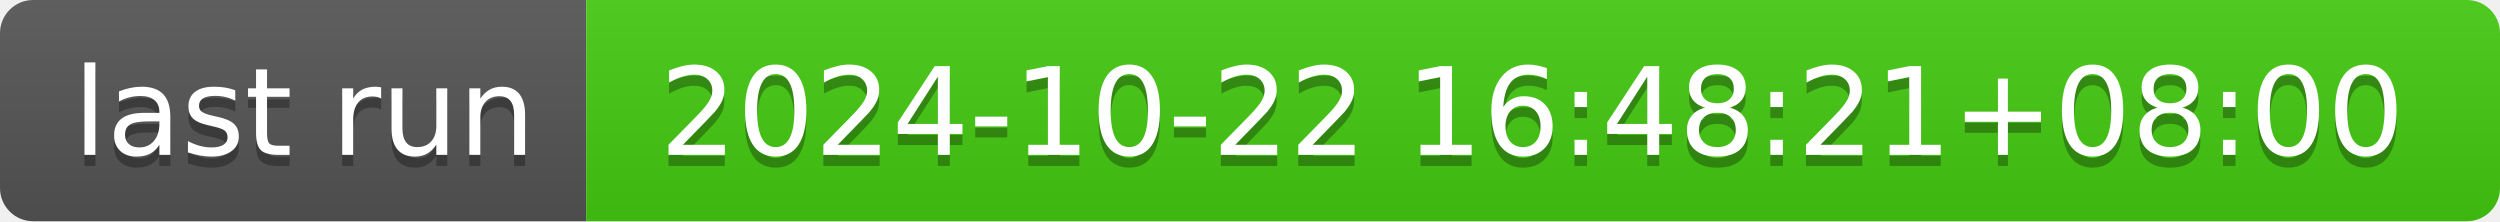
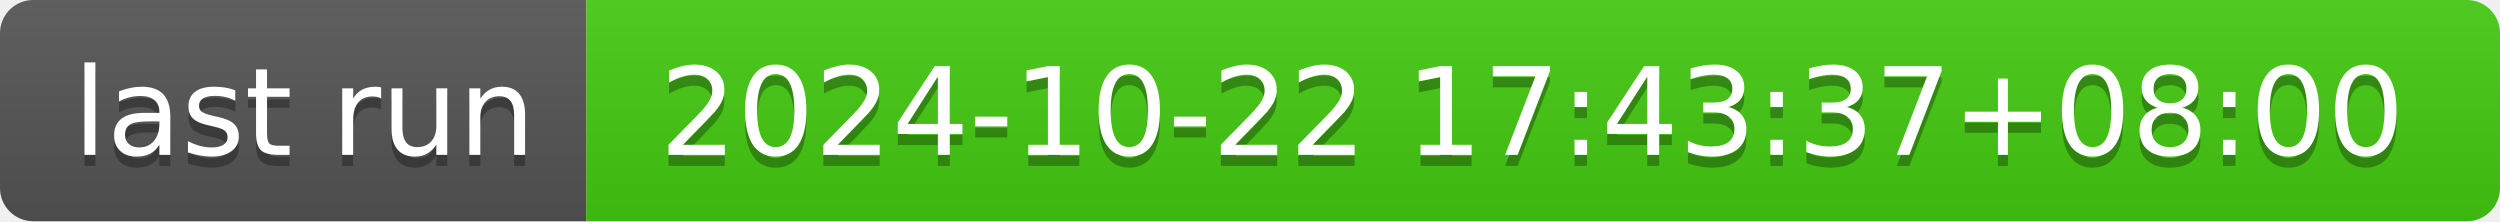
- <svg xmlns="http://www.w3.org/2000/svg" width="226" height="20" role="img" aria-label="last run: 2024-10-22 16:48:21+08:00">
+ <svg xmlns="http://www.w3.org/2000/svg" width="226" height="20" role="img" aria-label="last run: 2024-10-22 17:43:37+08:00">
  <linearGradient id="s" x2="0" y2="100%">
    <stop offset="0" stop-color="#bbb" stop-opacity=".1" />
    <stop offset="1" stop-opacity=".1" />
  </linearGradient>
  <clipPath id="r">
    <rect width="226" height="20" rx="3" fill="#fff" />
  </clipPath>
  <g clip-path="url(#r)">
    <rect width="53" height="20" fill="#555" />
    <rect x="53" width="173" height="20" fill="#4c1" />
    <rect width="226" height="20" fill="url(#s)" />
  </g>
  <g fill="#fff" text-anchor="middle" font-family="Verdana,Geneva,DejaVu Sans,sans-serif" text-rendering="geometricPrecision" font-size="110">
    <text aria-hidden="true" x="275" y="150" fill="#010101" fill-opacity=".3" transform="scale(.1)" textLength="430">last run</text>
    <text x="275" y="140" transform="scale(.1)" fill="#fff" textLength="430">last run</text>
-     <text aria-hidden="true" x="1385" y="150" fill="#010101" fill-opacity=".3" transform="scale(.1)" textLength="1630">2024-10-22 16:48:21+08:00</text>
-     <text x="1385" y="140" transform="scale(.1)" fill="#fff" textLength="1630">2024-10-22 16:48:21+08:00</text>
+     <text aria-hidden="true" x="1385" y="150" fill="#010101" fill-opacity=".3" transform="scale(.1)" textLength="1630">2024-10-22 17:43:37+08:00</text>
+     <text x="1385" y="140" transform="scale(.1)" fill="#fff" textLength="1630">2024-10-22 17:43:37+08:00</text>
  </g>
</svg>
